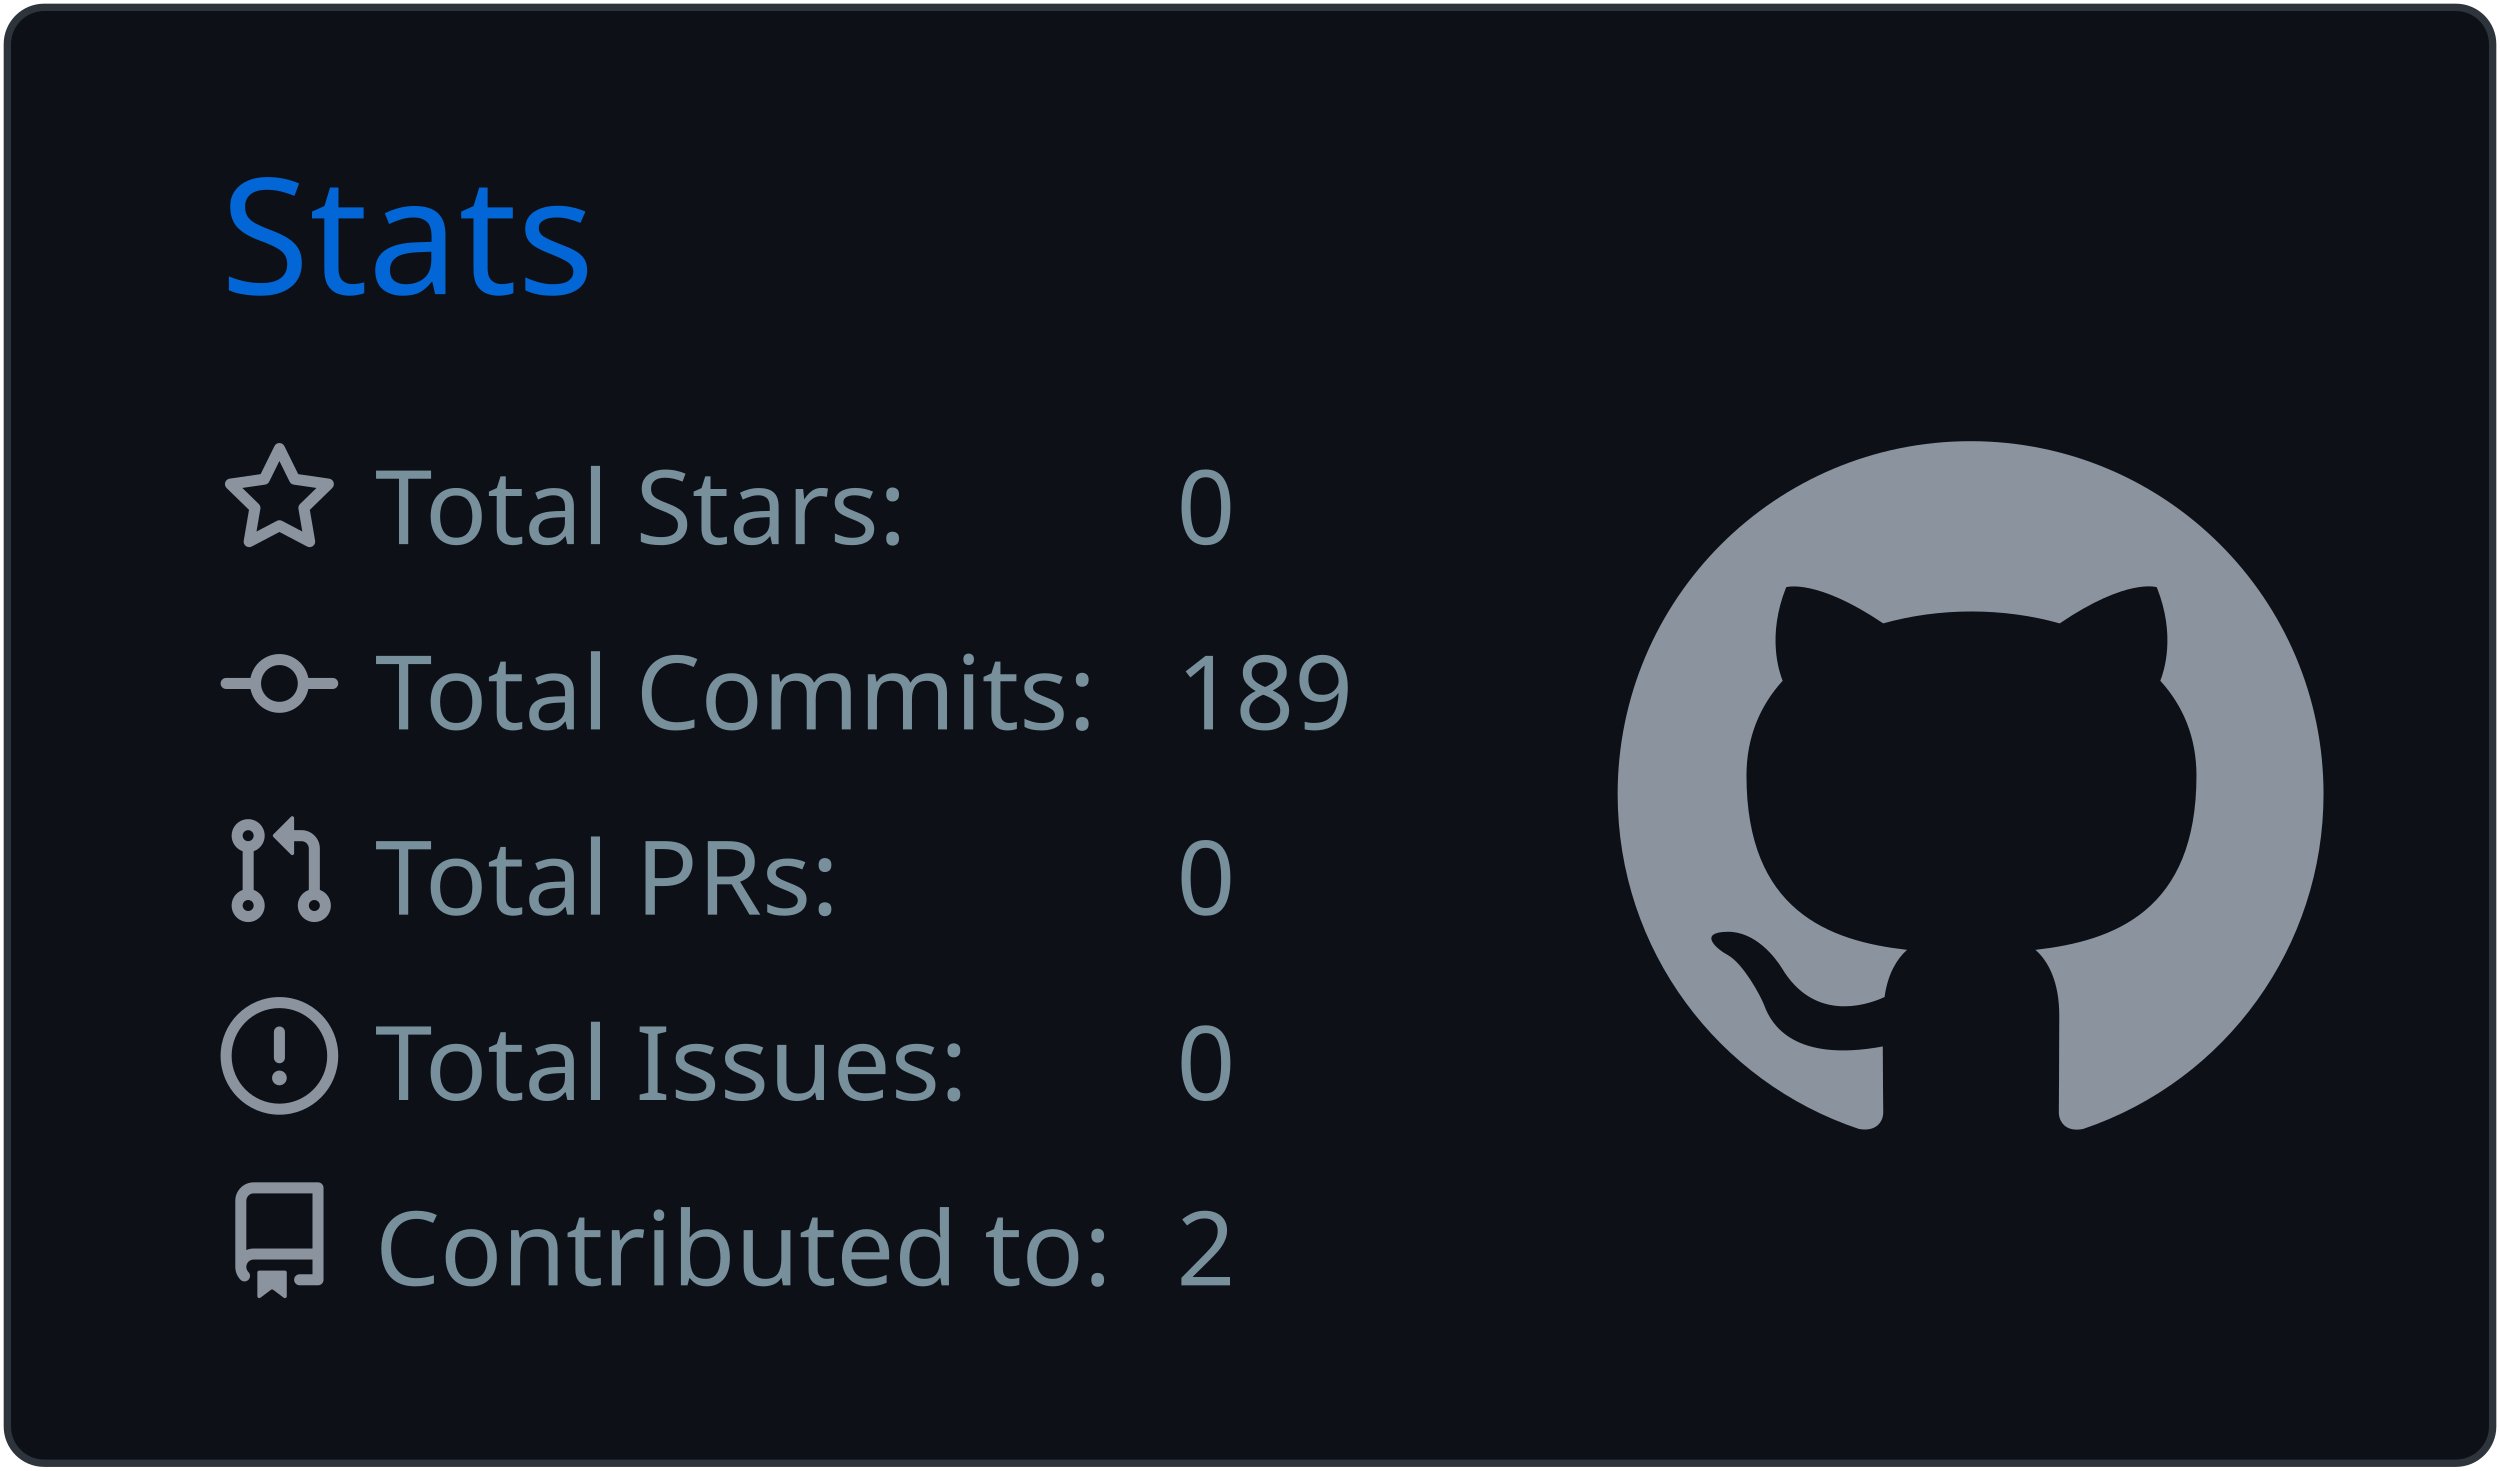
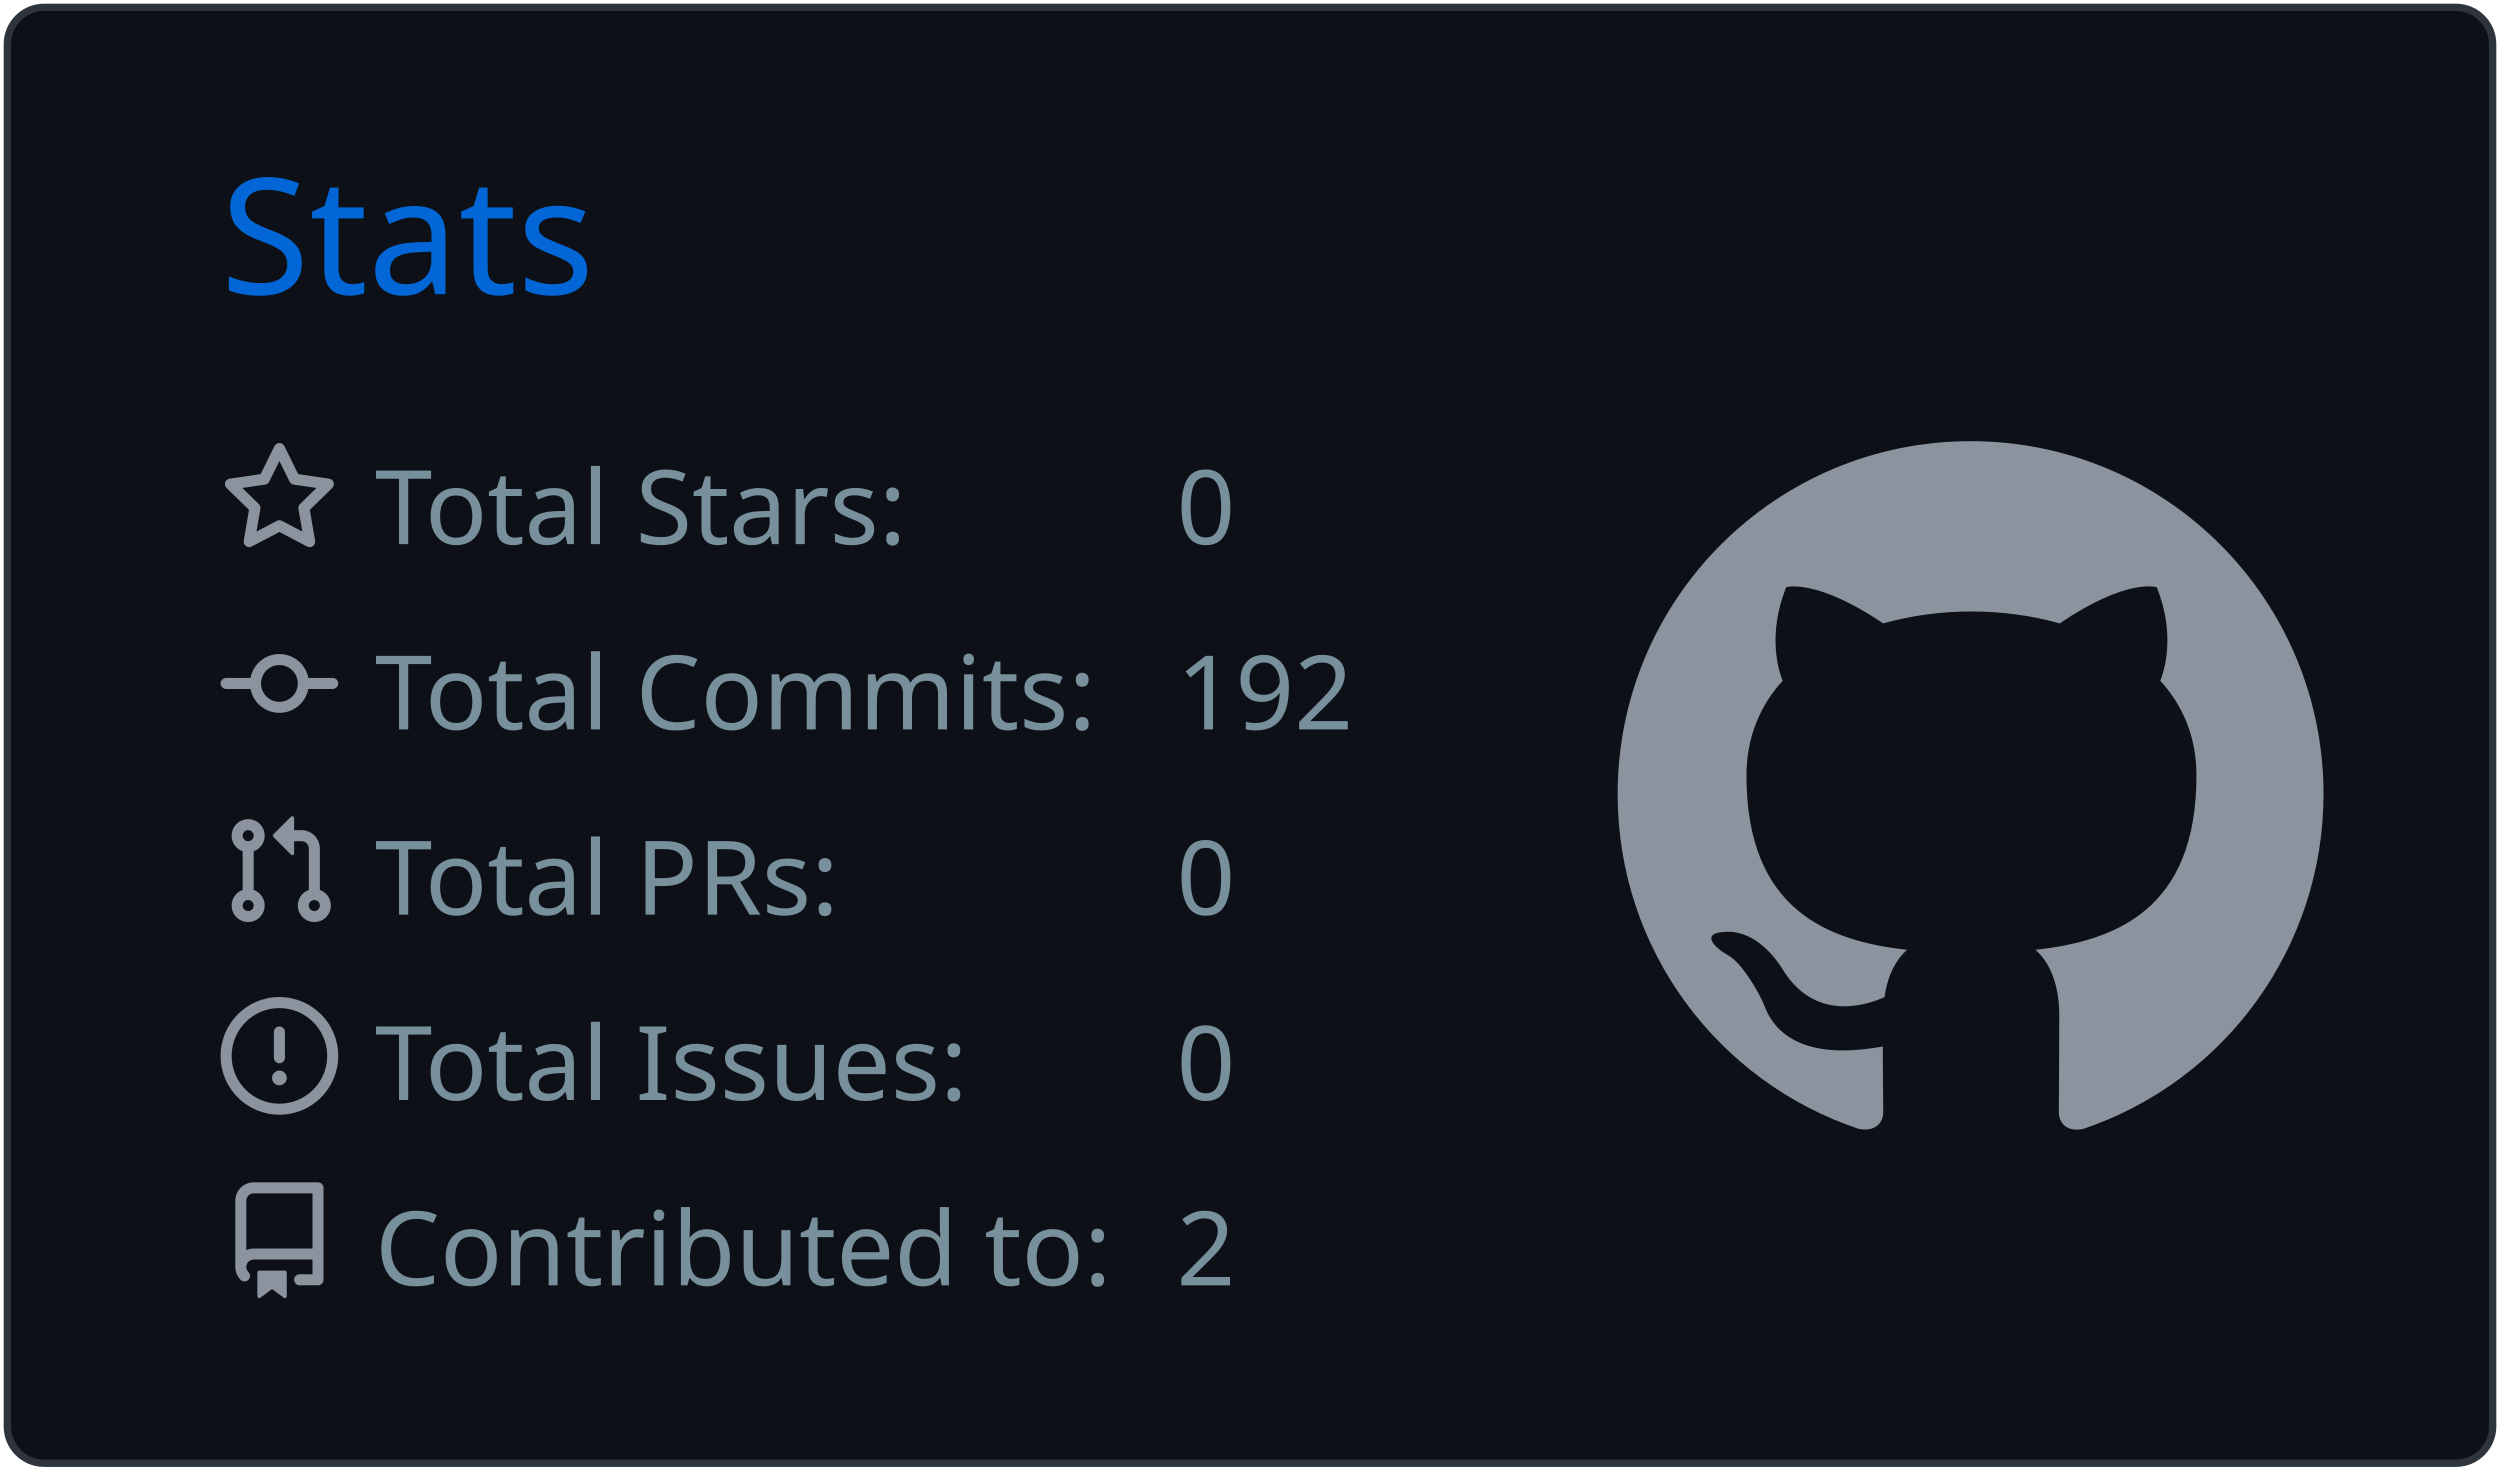
<svg xmlns="http://www.w3.org/2000/svg" width="340" height="200" viewBox="0 0 340 200">
  <style>* {
          font-family: 'Segoe UI', Ubuntu, "Helvetica Neue", Sans-Serif
        }</style>
  <g class="gpsc-root">
    <rect x="1" y="1" rx="5" ry="5" height="99%" width="99.412%" stroke="#2e343b" stroke-width="1" fill="#0d1117" stroke-opacity="1" />
    <text x="30" y="40" class="gpsc-item" style="--gpsc-i: 0; font-size: 22px; fill: #0366d6;">Stats</text>
    <g transform="translate(0,40)">
      <g transform="translate(30,20)">
        <g class="gpsc-item" style="--gpsc-i: 0;">
          <g transform="translate(0,0)" width="14" height="14" fill="#8b949e">
            <path fill-rule="evenodd" d="M8 .25a.75.75 0 01.673.418l1.882 3.815 4.21.612a.75.75 0 01.416 1.279l-3.046 2.97.719 4.192a.75.75 0 01-1.088.791L8 12.347l-3.766 1.98a.75.75 0 01-1.088-.79l.72-4.194L.818 6.374a.75.75 0 01.416-1.28l4.21-.611L7.327.668A.75.75 0 018 .25zm0 2.445L6.615 5.5a.75.75 0 01-.564.41l-3.097.45 2.24 2.184a.75.75 0 01.216.664l-.528 3.084 2.769-1.456a.75.75 0 01.698 0l2.77 1.456-.53-3.084a.75.75 0 01.216-.664l2.24-2.183-3.096-.45a.75.75 0 01-.564-.41L8 2.694v.001z" />
          </g>
        </g>
        <g class="gpsc-item" style="--gpsc-i: 1;">
          <g transform="translate(0,25.2)" width="14" height="14" fill="#8b949e">
            <path fill-rule="evenodd" d="M10.5 7.75a2.5 2.5 0 11-5 0 2.5 2.5 0 015 0zm1.43.75a4.002 4.002 0 01-7.86 0H.75a.75.75 0 110-1.5h3.32a4.001 4.001 0 017.86 0h3.32a.75.75 0 110 1.5h-3.32z" />
          </g>
        </g>
        <g class="gpsc-item" style="--gpsc-i: 2;">
          <g transform="translate(0,50.4)" width="14" height="14" fill="#8b949e">
            <path fill-rule="evenodd" d="M7.177 3.073L9.573.677A.25.25 0 0110 .854v4.792a.25.25 0 01-.427.177L7.177 3.427a.25.25 0 010-.354zM3.75 2.5a.75.75 0 100 1.5.75.75 0 000-1.5zm-2.25.75a2.25 2.25 0 113 2.122v5.256a2.251 2.251 0 11-1.5 0V5.372A2.25 2.25 0 011.5 3.25zM11 2.5h-1V4h1a1 1 0 011 1v5.628a2.251 2.251 0 101.5 0V5A2.5 2.5 0 0011 2.5zm1 10.25a.75.75 0 111.5 0 .75.75 0 01-1.5 0zM3.75 12a.75.75 0 100 1.5.75.75 0 000-1.5z" />
          </g>
        </g>
        <g class="gpsc-item" style="--gpsc-i: 3;">
          <g transform="translate(0,75.6)" width="14" height="14" fill="#8b949e">
            <path fill-rule="evenodd" d="M8 1.5a6.5 6.5 0 100 13 6.5 6.5 0 000-13zM0 8a8 8 0 1116 0A8 8 0 010 8zm9 3a1 1 0 11-2 0 1 1 0 012 0zm-.25-6.25a.75.75 0 00-1.5 0v3.5a.75.75 0 001.5 0v-3.5z" />
          </g>
        </g>
        <g class="gpsc-item" style="--gpsc-i: 4;">
          <g transform="translate(0,100.8)" width="14" height="14" fill="#8b949e">
            <path fill-rule="evenodd" d="M2 2.5A2.5 2.5 0 014.5 0h8.75a.75.75 0 01.75.75v12.5a.75.75 0 01-.75.75h-2.5a.75.75 0 110-1.5h1.75v-2h-8a1 1 0 00-.714 1.7.75.75 0 01-1.072 1.05A2.495 2.495 0 012 11.5v-9zm10.5-1V9h-8c-.356 0-.694.074-1 .208V2.5a1 1 0 011-1h8zM5 12.25v3.25a.25.25 0 00.4.2l1.45-1.087a.25.25 0 01.3 0L8.6 15.7a.25.25 0 00.4-.2v-3.25a.25.25 0 00-.25-.25h-3.5a.25.25 0 00-.25.25z" />
          </g>
        </g>
        <text x="21" y="14" class="gpsc-item" style="--gpsc-i: 0; fill: #77909c; font-size: 14px;">Total Stars:</text>
        <text x="21" y="39.2" class="gpsc-item" style="--gpsc-i: 1; fill: #77909c; font-size: 14px;">Total Commits:</text>
        <text x="21" y="64.4" class="gpsc-item" style="--gpsc-i: 2; fill: #77909c; font-size: 14px;">Total PRs:</text>
        <text x="21" y="89.6" class="gpsc-item" style="--gpsc-i: 3; fill: #77909c; font-size: 14px;">Total Issues:</text>
        <text x="21" y="114.8" class="gpsc-item" style="--gpsc-i: 4; fill: #77909c; font-size: 14px;">Contributed to:</text>
        <text x="130" y="14" class="gpsc-item" style="--gpsc-i: 0; fill: #77909c; font-size: 14px;">0</text>
-         <text x="130" y="39.2" class="gpsc-item" style="--gpsc-i: 1; fill: #77909c; font-size: 14px;">189</text>
+         <text x="130" y="39.2" class="gpsc-item" style="--gpsc-i: 1; fill: #77909c; font-size: 14px;">192</text>
        <text x="130" y="64.4" class="gpsc-item" style="--gpsc-i: 2; fill: #77909c; font-size: 14px;">0</text>
        <text x="130" y="89.6" class="gpsc-item" style="--gpsc-i: 3; fill: #77909c; font-size: 14px;">0</text>
        <text x="130" y="114.8" class="gpsc-item" style="--gpsc-i: 4; fill: #77909c; font-size: 14px;">2</text>
      </g>
      <g transform="translate(220,20)">
        <g transform="scale(6)" style="fill: #8b949e;">
          <path fill-rule="evenodd" d="M8 0C3.58 0 0 3.58 0 8c0 3.54 2.29 6.53 5.47 7.59.4.07.55-.17.55-.38 0-.19-.01-.82-.01-1.49-2.01.37-2.53-.49-2.69-.94-.09-.23-.48-.94-.82-1.13-.28-.15-.68-.52-.01-.53.63-.01 1.08.58 1.23.82.72 1.21 1.87.87 2.33.66.07-.52.28-.87.51-1.07-1.78-.2-3.64-.89-3.64-3.95 0-.87.31-1.59.82-2.15-.08-.2-.36-1.02.08-2.12 0 0 .67-.21 2.2.82.64-.18 1.32-.27 2-.27.68 0 1.36.09 2 .27 1.53-1.04 2.2-.82 2.2-.82.44 1.1.16 1.92.08 2.12.51.56.82 1.27.82 2.15 0 3.07-1.87 3.75-3.65 3.95.29.25.54.73.54 1.48 0 1.07-.01 1.93-.01 2.2 0 .21.15.46.55.38A8.013 8.013 0 0016 8c0-4.42-3.58-8-8-8z" />
        </g>
      </g>
    </g>
  </g>
</svg>
